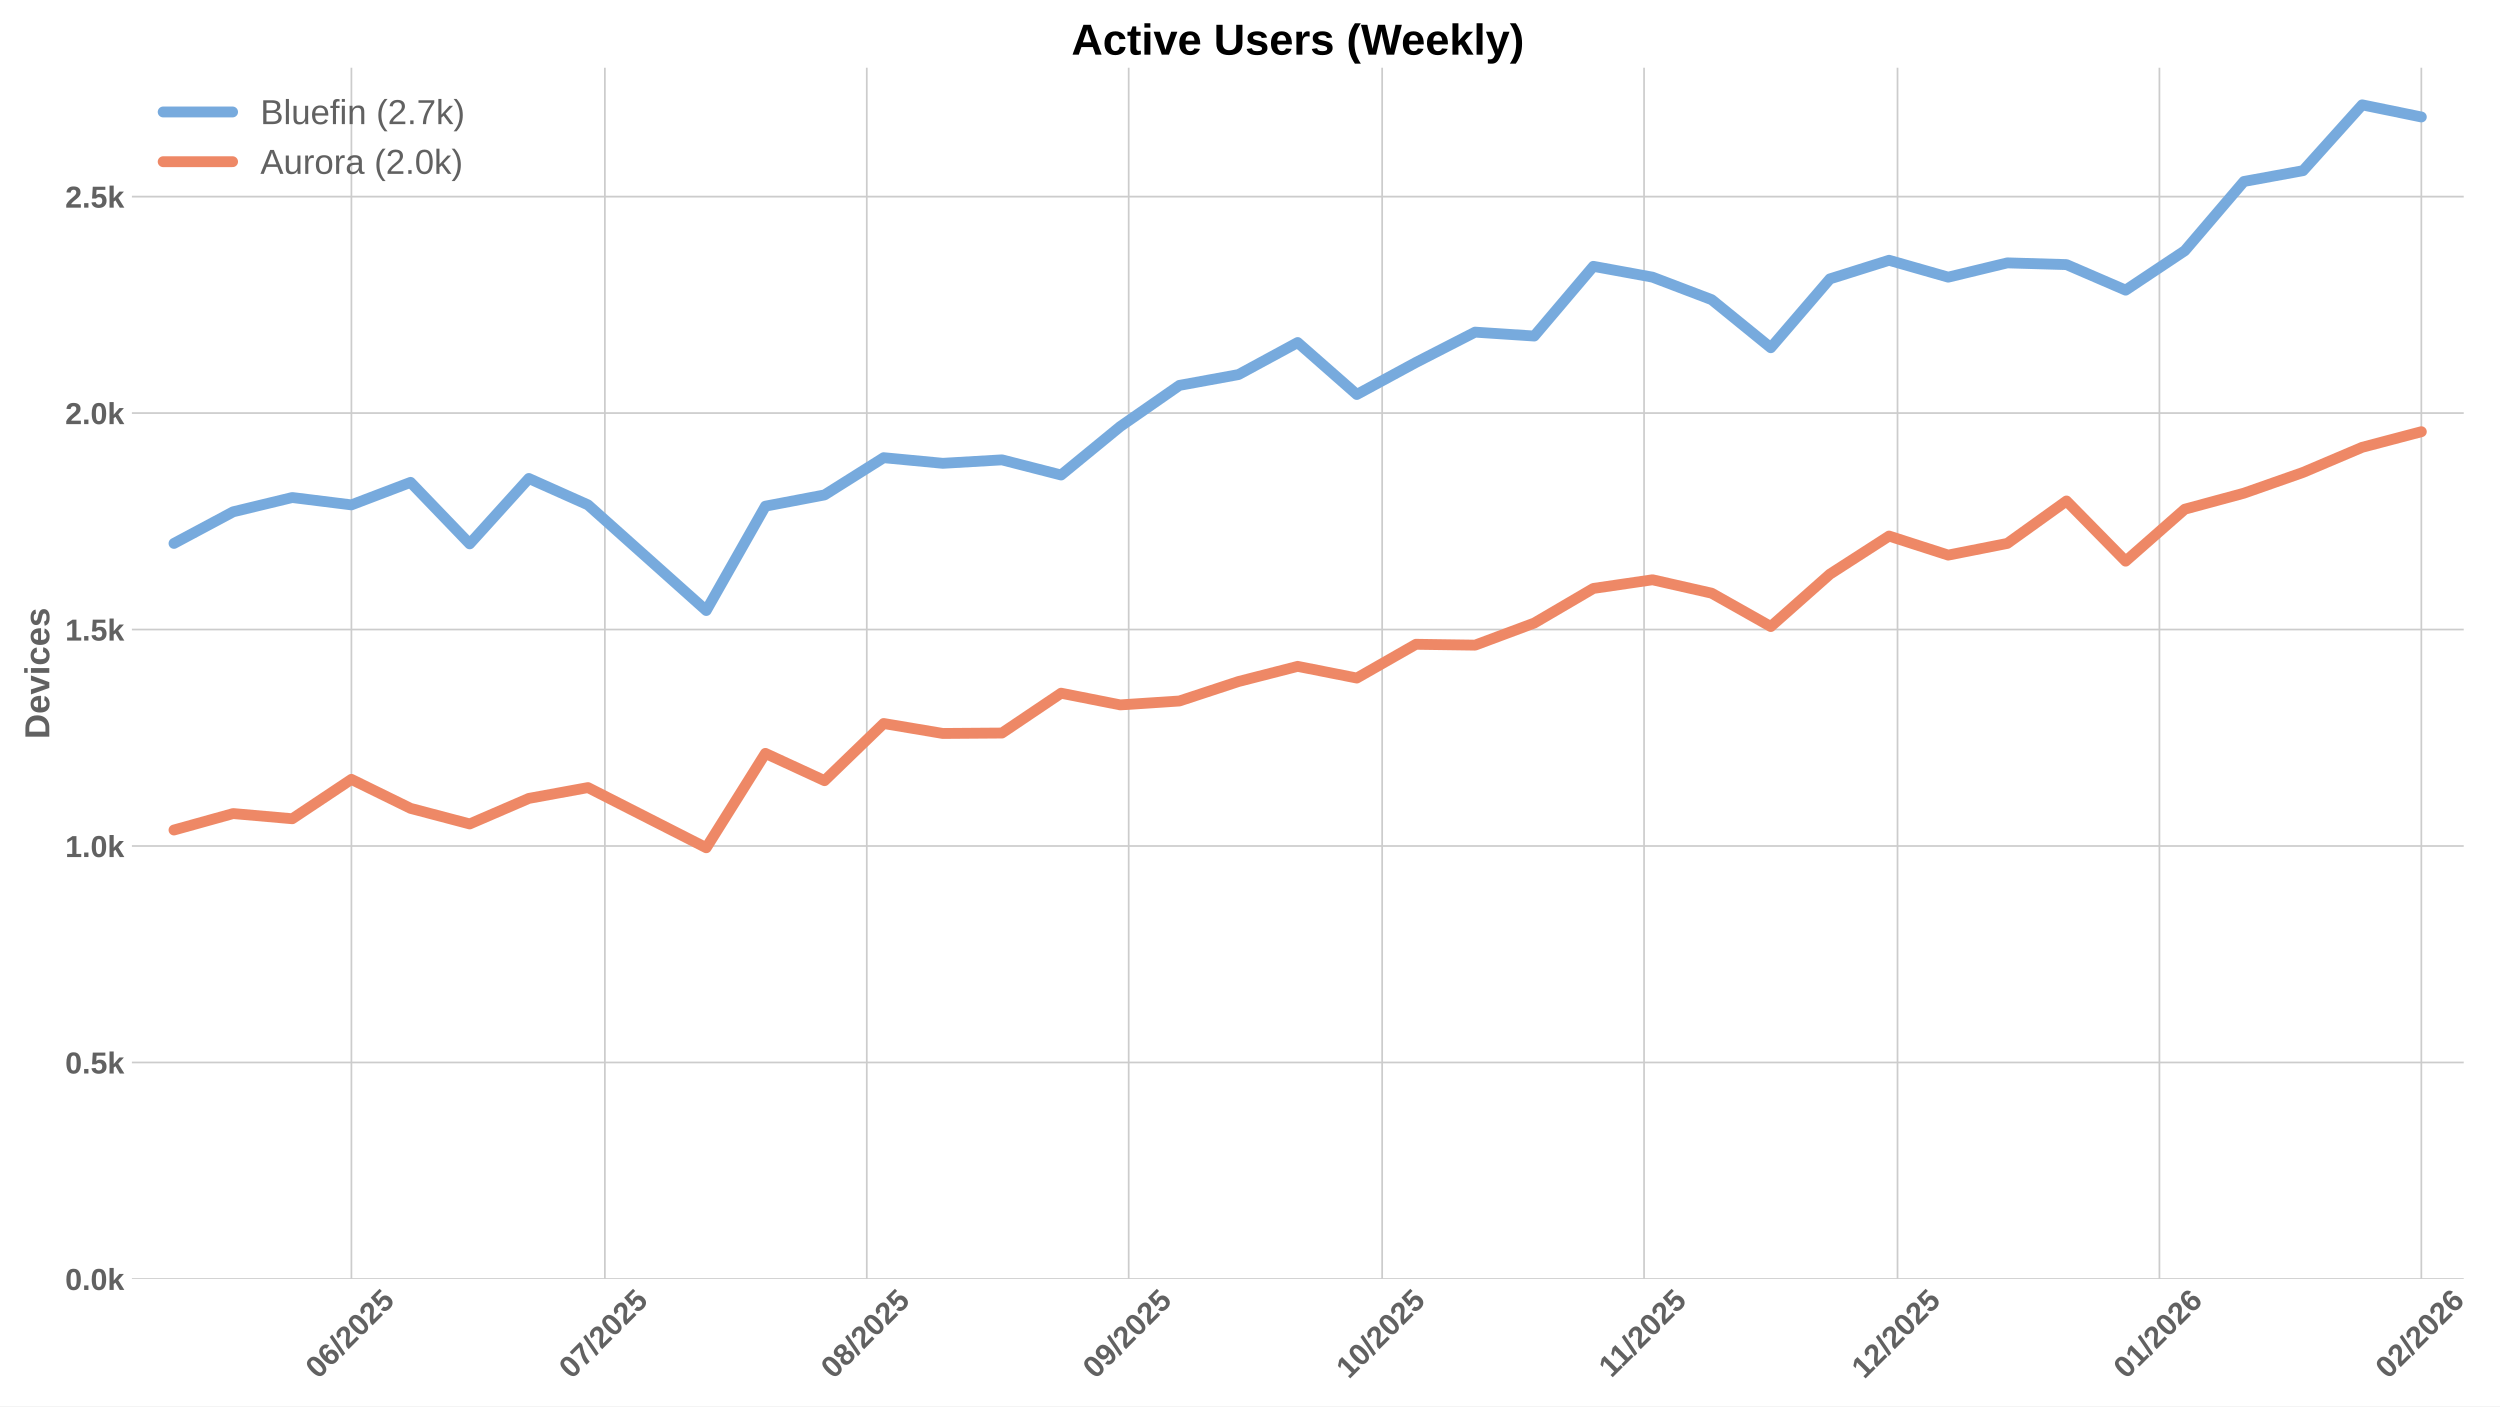
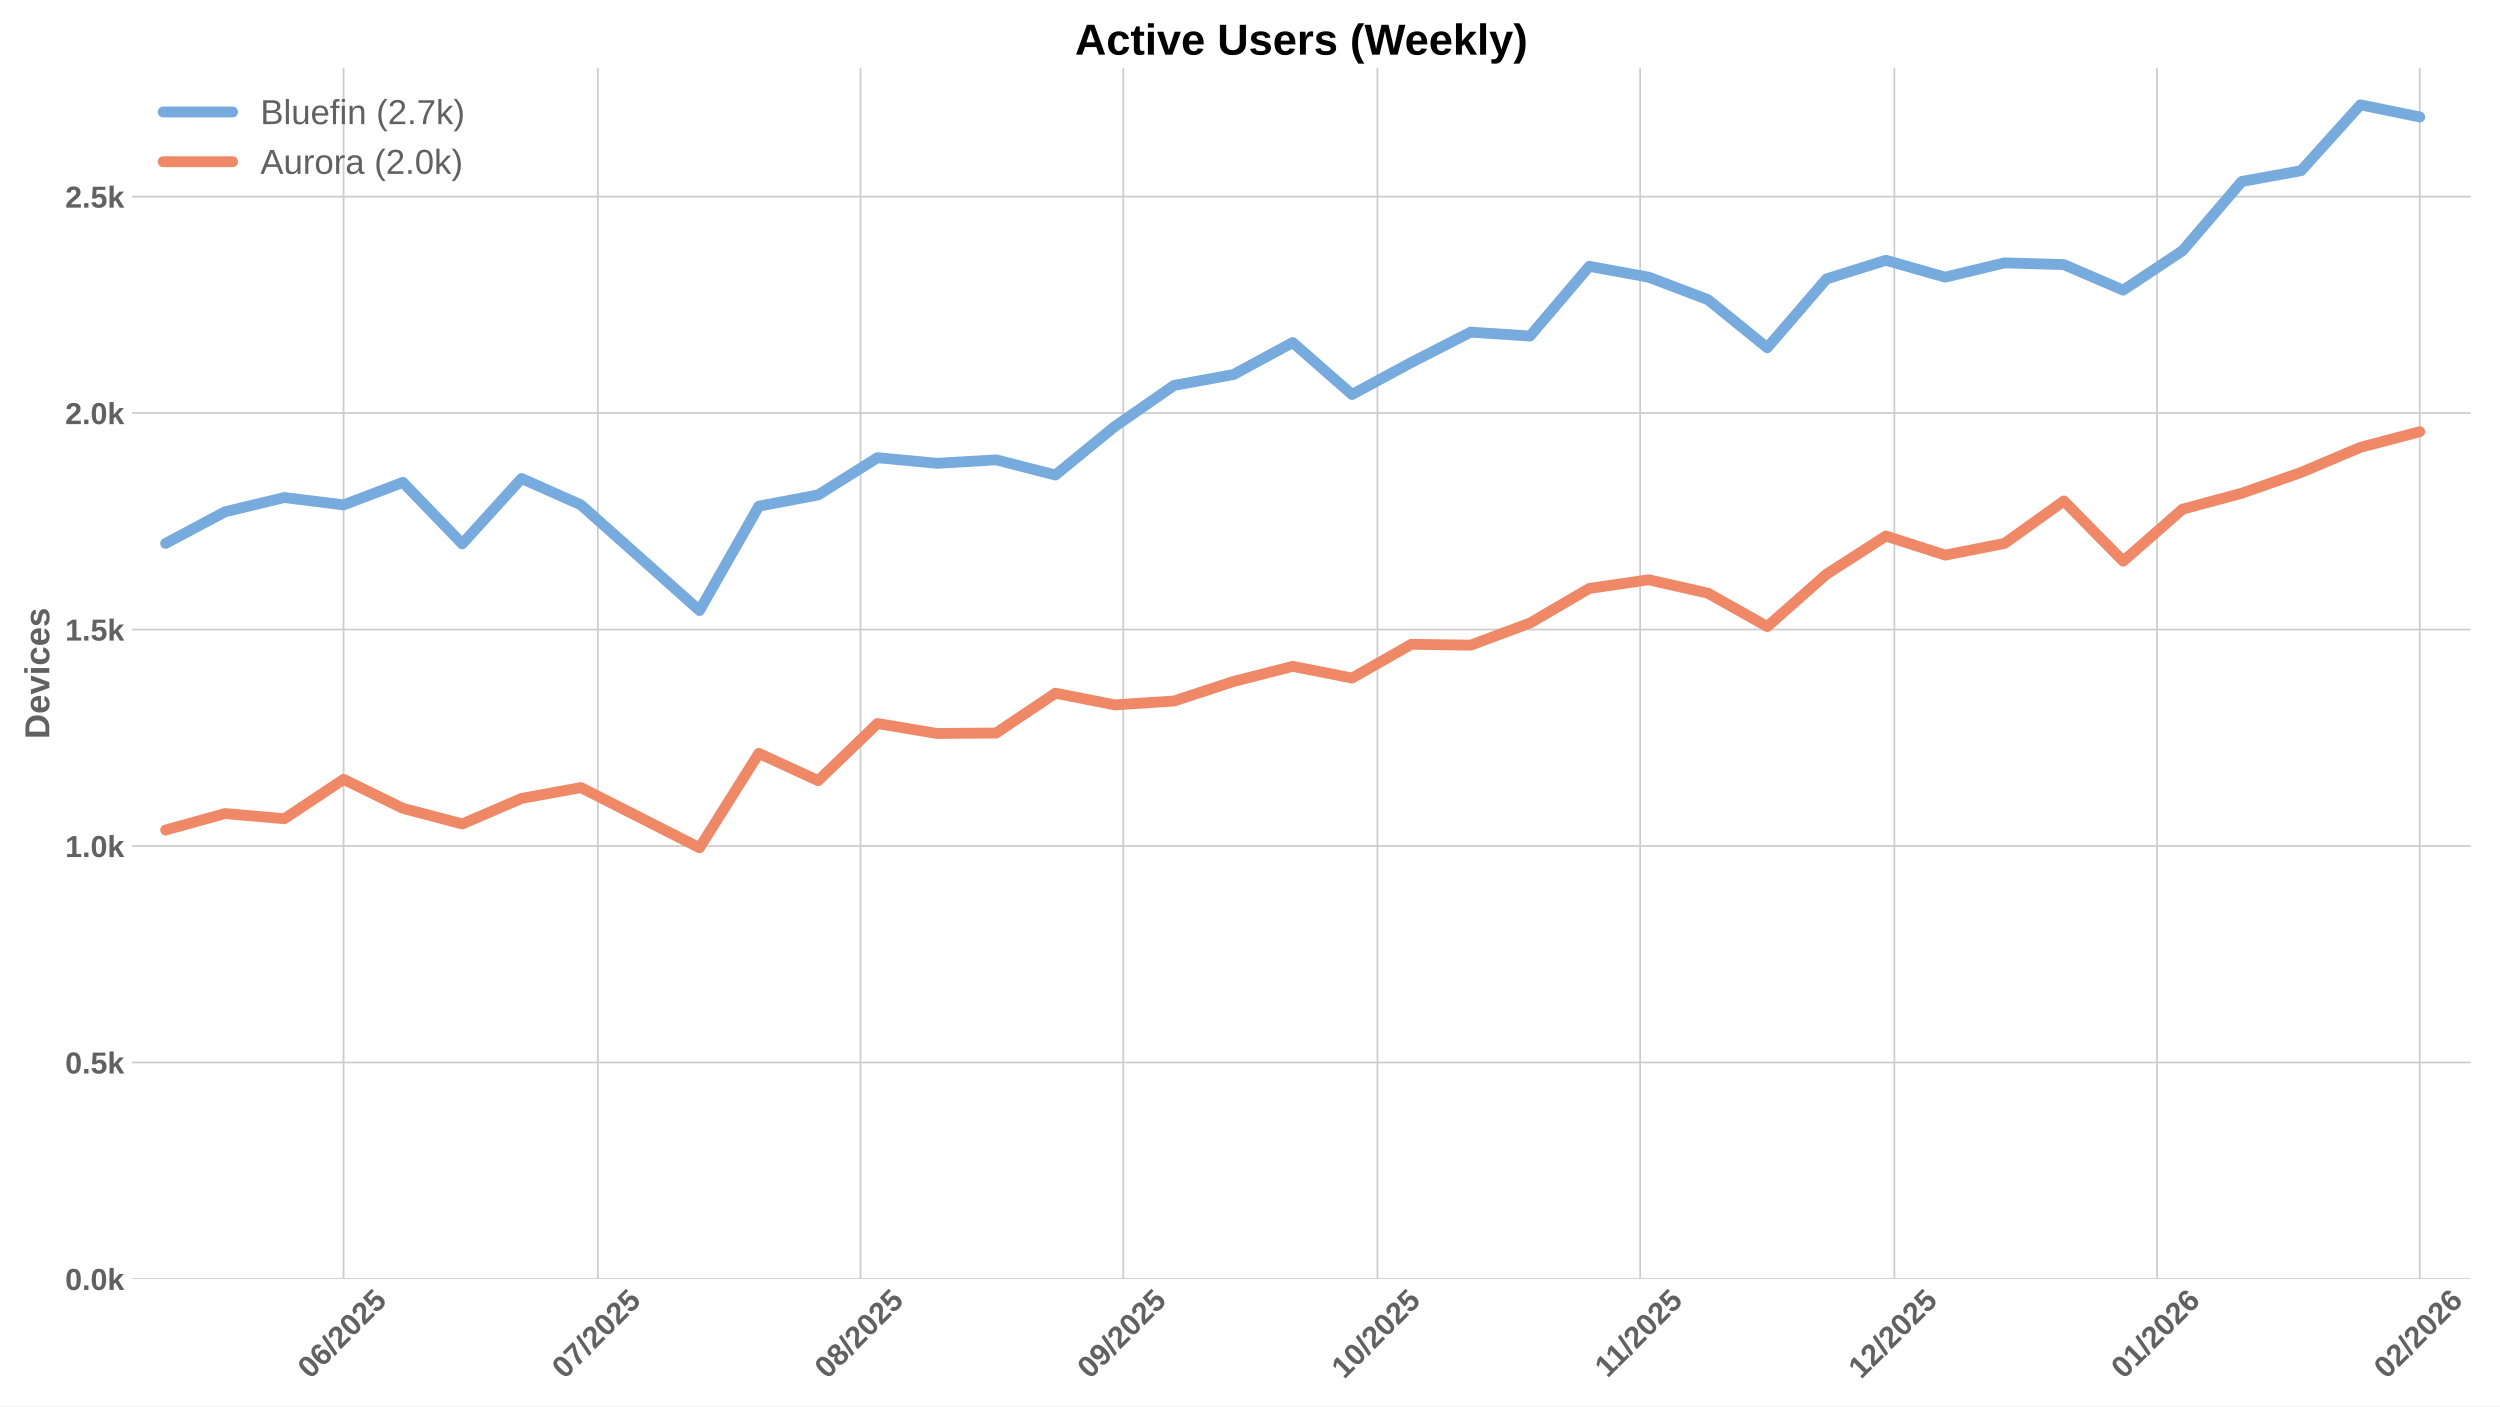
<svg xmlns="http://www.w3.org/2000/svg" xmlns:xlink="http://www.w3.org/1999/xlink" width="1152pt" height="648pt" viewBox="0 0 1152 648" version="1.1">
  <defs>
    <style type="text/css">*{stroke-linejoin: round; stroke-linecap: butt}</style>
  </defs>
  <g id="figure_1">
    <g id="patch_1">
      <path d="M 0 648  L 1152 648  L 1152 0  L 0 0  z " style="fill: #ffffff" />
    </g>
    <g id="axes_1">
      <g id="patch_2">
-         <path d="M 60.78 589.343  L 1135.285 589.343  L 1135.285 31.2  L 60.78 31.2  z " style="fill: #ffffff" />
+         <path d="M 60.78 589.343  L 1138.52 589.343  L 1138.52 31.2  L 60.78 31.2  z " style="fill: #ffffff" />
      </g>
      <g id="matplotlib.axis_1">
        <g id="xtick_1">
          <g id="line2d_1">
-             <path d="M 161.932 589.343  L 161.932 31.2  " clip-path="url(#p07c73dfd12)" style="fill: none; stroke: #cccccc; stroke-width: 0.8; stroke-linecap: round" />
+             <path d="M 158.331 589.343  L 158.331 31.2  " clip-path="url(#pd0c626d126)" style="fill: none; stroke: #cccccc; stroke-width: 0.8; stroke-linecap: round" />
          </g>
          <g id="line2d_2" />
          <g id="text_1">
-             <g style="fill: #616161" transform="translate(146.6019 635.7977) rotate(-45) scale(0.14 -0.14)">
+             <g style="fill: #616161" transform="translate(143.0009 635.7977) rotate(-45) scale(0.14 -0.14)">
              <defs>
                <path id="LiberationSans-Bold-30" d="M 3297 2203  Q 3297 1088 2914 512  Q 2531 -63 1766 -63  Q 253 -63 253 2203  Q 253 2994 418 3494  Q 584 3994 915 4231  Q 1247 4469 1791 4469  Q 2572 4469 2934 3903  Q 3297 3338 3297 2203  z M 2416 2203  Q 2416 2813 2356 3150  Q 2297 3488 2165 3634  Q 2034 3781 1784 3781  Q 1519 3781 1383 3632  Q 1247 3484 1189 3148  Q 1131 2813 1131 2203  Q 1131 1600 1192 1261  Q 1253 922 1386 775  Q 1519 628 1772 628  Q 2022 628 2158 783  Q 2294 938 2355 1278  Q 2416 1619 2416 2203  z " transform="scale(0.015625)" />
                <path id="LiberationSans-Bold-36" d="M 3328 1441  Q 3328 738 2934 337  Q 2541 -63 1847 -63  Q 1069 -63 651 482  Q 234 1028 234 2100  Q 234 3278 657 3873  Q 1081 4469 1869 4469  Q 2428 4469 2751 4222  Q 3075 3975 3209 3456  L 2381 3341  Q 2263 3775 1850 3775  Q 1497 3775 1295 3422  Q 1094 3069 1094 2350  Q 1234 2584 1484 2709  Q 1734 2834 2050 2834  Q 2641 2834 2984 2459  Q 3328 2084 3328 1441  z M 2447 1416  Q 2447 1791 2273 1989  Q 2100 2188 1797 2188  Q 1506 2188 1331 2002  Q 1156 1816 1156 1509  Q 1156 1125 1339 873  Q 1522 622 1819 622  Q 2116 622 2281 833  Q 2447 1044 2447 1416  z " transform="scale(0.015625)" />
                <path id="LiberationSans-Bold-2f" d="M 63 -128  L 972 4638  L 1716 4638  L 822 -128  L 63 -128  z " transform="scale(0.015625)" />
                <path id="LiberationSans-Bold-32" d="M 222 0  L 222 609  Q 394 988 711 1347  Q 1028 1706 1509 2097  Q 1972 2472 2158 2715  Q 2344 2959 2344 3194  Q 2344 3769 1766 3769  Q 1484 3769 1336 3617  Q 1188 3466 1144 3163  L 259 3213  Q 334 3825 717 4147  Q 1100 4469 1759 4469  Q 2472 4469 2853 4144  Q 3234 3819 3234 3231  Q 3234 2922 3112 2672  Q 2991 2422 2800 2211  Q 2609 2000 2376 1815  Q 2144 1631 1925 1456  Q 1706 1281 1526 1103  Q 1347 925 1259 722  L 3303 722  L 3303 0  L 222 0  z " transform="scale(0.015625)" />
                <path id="LiberationSans-Bold-35" d="M 3381 1466  Q 3381 766 2945 351  Q 2509 -63 1750 -63  Q 1088 -63 689 235  Q 291 534 197 1100  L 1075 1172  Q 1144 891 1319 762  Q 1494 634 1759 634  Q 2088 634 2283 843  Q 2478 1053 2478 1447  Q 2478 1794 2293 2001  Q 2109 2209 1778 2209  Q 1413 2209 1181 1925  L 325 1925  L 478 4403  L 3125 4403  L 3125 3750  L 1275 3750  L 1203 2638  Q 1522 2919 2000 2919  Q 2628 2919 3004 2528  Q 3381 2138 3381 1466  z " transform="scale(0.015625)" />
              </defs>
              <use xlink:href="#LiberationSans-Bold-30" />
              <use xlink:href="#LiberationSans-Bold-36" transform="translate(55.61523 0)" />
              <use xlink:href="#LiberationSans-Bold-2f" transform="translate(111.2305 0)" />
              <use xlink:href="#LiberationSans-Bold-32" transform="translate(139.0137 0)" />
              <use xlink:href="#LiberationSans-Bold-30" transform="translate(194.6289 0)" />
              <use xlink:href="#LiberationSans-Bold-32" transform="translate(250.2441 0)" />
              <use xlink:href="#LiberationSans-Bold-35" transform="translate(305.8594 0)" />
            </g>
          </g>
        </g>
        <g id="xtick_2">
          <g id="line2d_3">
-             <path d="M 278.726 589.343  L 278.726 31.2  " clip-path="url(#p07c73dfd12)" style="fill: none; stroke: #cccccc; stroke-width: 0.8; stroke-linecap: round" />
+             <path d="M 275.477 589.343  L 275.477 31.2  " clip-path="url(#pd0c626d126)" style="fill: none; stroke: #cccccc; stroke-width: 0.8; stroke-linecap: round" />
          </g>
          <g id="line2d_4" />
          <g id="text_2">
-             <g style="fill: #616161" transform="translate(263.3959 635.7977) rotate(-45) scale(0.14 -0.14)">
+             <g style="fill: #616161" transform="translate(260.1465 635.7977) rotate(-45) scale(0.14 -0.14)">
              <defs>
                <path id="LiberationSans-Bold-37" d="M 3278 3706  Q 2981 3238 2717 2797  Q 2453 2356 2256 1911  Q 2059 1466 1945 995  Q 1831 525 1831 0  L 916 0  Q 916 550 1059 1064  Q 1203 1578 1475 2111  Q 1747 2644 2463 3681  L 275 3681  L 275 4403  L 3278 4403  L 3278 3706  z " transform="scale(0.015625)" />
              </defs>
              <use xlink:href="#LiberationSans-Bold-30" />
              <use xlink:href="#LiberationSans-Bold-37" transform="translate(55.61523 0)" />
              <use xlink:href="#LiberationSans-Bold-2f" transform="translate(111.2305 0)" />
              <use xlink:href="#LiberationSans-Bold-32" transform="translate(139.0137 0)" />
              <use xlink:href="#LiberationSans-Bold-30" transform="translate(194.6289 0)" />
              <use xlink:href="#LiberationSans-Bold-32" transform="translate(250.2441 0)" />
              <use xlink:href="#LiberationSans-Bold-35" transform="translate(305.8594 0)" />
            </g>
          </g>
        </g>
        <g id="xtick_3">
          <g id="line2d_5">
-             <path d="M 399.413 589.343  L 399.413 31.2  " clip-path="url(#p07c73dfd12)" style="fill: none; stroke: #cccccc; stroke-width: 0.8; stroke-linecap: round" />
+             <path d="M 396.527 589.343  L 396.527 31.2  " clip-path="url(#pd0c626d126)" style="fill: none; stroke: #cccccc; stroke-width: 0.8; stroke-linecap: round" />
          </g>
          <g id="line2d_6" />
          <g id="text_3">
-             <g style="fill: #616161" transform="translate(384.083 635.7977) rotate(-45) scale(0.14 -0.14)">
+             <g style="fill: #616161" transform="translate(381.1971 635.7977) rotate(-45) scale(0.14 -0.14)">
              <defs>
                <path id="LiberationSans-Bold-38" d="M 3363 1241  Q 3363 622 2953 279  Q 2544 -63 1784 -63  Q 1031 -63 617 278  Q 203 619 203 1234  Q 203 1656 447 1945  Q 691 2234 1100 2303  L 1100 2316  Q 744 2394 525 2669  Q 306 2944 306 3303  Q 306 3844 689 4156  Q 1072 4469 1772 4469  Q 2488 4469 2870 4164  Q 3253 3859 3253 3297  Q 3253 2938 3036 2666  Q 2819 2394 2453 2322  L 2453 2309  Q 2878 2241 3120 1961  Q 3363 1681 3363 1241  z M 2350 3250  Q 2350 3563 2206 3708  Q 2063 3853 1772 3853  Q 1203 3853 1203 3250  Q 1203 2619 1778 2619  Q 2066 2619 2208 2766  Q 2350 2913 2350 3250  z M 2453 1313  Q 2453 2003 1766 2003  Q 1447 2003 1276 1822  Q 1106 1641 1106 1300  Q 1106 913 1275 734  Q 1444 556 1791 556  Q 2131 556 2292 734  Q 2453 913 2453 1313  z " transform="scale(0.015625)" />
              </defs>
              <use xlink:href="#LiberationSans-Bold-30" />
              <use xlink:href="#LiberationSans-Bold-38" transform="translate(55.61523 0)" />
              <use xlink:href="#LiberationSans-Bold-2f" transform="translate(111.2305 0)" />
              <use xlink:href="#LiberationSans-Bold-32" transform="translate(139.0137 0)" />
              <use xlink:href="#LiberationSans-Bold-30" transform="translate(194.6289 0)" />
              <use xlink:href="#LiberationSans-Bold-32" transform="translate(250.2441 0)" />
              <use xlink:href="#LiberationSans-Bold-35" transform="translate(305.8594 0)" />
            </g>
          </g>
        </g>
        <g id="xtick_4">
          <g id="line2d_7">
-             <path d="M 520.1 589.343  L 520.1 31.2  " clip-path="url(#p07c73dfd12)" style="fill: none; stroke: #cccccc; stroke-width: 0.8; stroke-linecap: round" />
+             <path d="M 517.578 589.343  L 517.578 31.2  " clip-path="url(#pd0c626d126)" style="fill: none; stroke: #cccccc; stroke-width: 0.8; stroke-linecap: round" />
          </g>
          <g id="line2d_8" />
          <g id="text_4">
-             <g style="fill: #616161" transform="translate(504.7702 635.7977) rotate(-45) scale(0.14 -0.14)">
+             <g style="fill: #616161" transform="translate(502.2476 635.7977) rotate(-45) scale(0.14 -0.14)">
              <defs>
                <path id="LiberationSans-Bold-39" d="M 3322 2272  Q 3322 1100 2894 518  Q 2466 -63 1678 -63  Q 1097 -63 767 185  Q 438 434 300 972  L 1125 1088  Q 1247 628 1688 628  Q 2056 628 2254 981  Q 2453 1334 2459 2028  Q 2341 1794 2070 1661  Q 1800 1528 1488 1528  Q 906 1528 564 1923  Q 222 2319 222 2994  Q 222 3688 623 4078  Q 1025 4469 1759 4469  Q 2550 4469 2936 3920  Q 3322 3372 3322 2272  z M 2394 2888  Q 2394 3297 2214 3539  Q 2034 3781 1738 3781  Q 1447 3781 1280 3570  Q 1113 3359 1113 2988  Q 1113 2622 1278 2401  Q 1444 2181 1741 2181  Q 2022 2181 2208 2373  Q 2394 2566 2394 2888  z " transform="scale(0.015625)" />
              </defs>
              <use xlink:href="#LiberationSans-Bold-30" />
              <use xlink:href="#LiberationSans-Bold-39" transform="translate(55.61523 0)" />
              <use xlink:href="#LiberationSans-Bold-2f" transform="translate(111.2305 0)" />
              <use xlink:href="#LiberationSans-Bold-32" transform="translate(139.0137 0)" />
              <use xlink:href="#LiberationSans-Bold-30" transform="translate(194.6289 0)" />
              <use xlink:href="#LiberationSans-Bold-32" transform="translate(250.2441 0)" />
              <use xlink:href="#LiberationSans-Bold-35" transform="translate(305.8594 0)" />
            </g>
          </g>
        </g>
        <g id="xtick_5">
          <g id="line2d_9">
-             <path d="M 636.894 589.343  L 636.894 31.2  " clip-path="url(#p07c73dfd12)" style="fill: none; stroke: #cccccc; stroke-width: 0.8; stroke-linecap: round" />
+             <path d="M 634.724 589.343  L 634.724 31.2  " clip-path="url(#pd0c626d126)" style="fill: none; stroke: #cccccc; stroke-width: 0.8; stroke-linecap: round" />
          </g>
          <g id="line2d_10" />
          <g id="text_5">
-             <g style="fill: #616161" transform="translate(621.5642 635.7977) rotate(-45) scale(0.14 -0.14)">
+             <g style="fill: #616161" transform="translate(619.3933 635.7977) rotate(-45) scale(0.14 -0.14)">
              <defs>
                <path id="LiberationSans-Bold-31" d="M 403 0  L 403 653  L 1494 653  L 1494 3656  L 438 2997  L 438 3688  L 1541 4403  L 2372 4403  L 2372 653  L 3381 653  L 3381 0  L 403 0  z " transform="scale(0.015625)" />
              </defs>
              <use xlink:href="#LiberationSans-Bold-31" />
              <use xlink:href="#LiberationSans-Bold-30" transform="translate(55.61523 0)" />
              <use xlink:href="#LiberationSans-Bold-2f" transform="translate(111.2305 0)" />
              <use xlink:href="#LiberationSans-Bold-32" transform="translate(139.0137 0)" />
              <use xlink:href="#LiberationSans-Bold-30" transform="translate(194.6289 0)" />
              <use xlink:href="#LiberationSans-Bold-32" transform="translate(250.2441 0)" />
              <use xlink:href="#LiberationSans-Bold-35" transform="translate(305.8594 0)" />
            </g>
          </g>
        </g>
        <g id="xtick_6">
          <g id="line2d_11">
-             <path d="M 757.582 589.343  L 757.582 31.2  " clip-path="url(#p07c73dfd12)" style="fill: none; stroke: #cccccc; stroke-width: 0.8; stroke-linecap: round" />
+             <path d="M 755.774 589.343  L 755.774 31.2  " clip-path="url(#pd0c626d126)" style="fill: none; stroke: #cccccc; stroke-width: 0.8; stroke-linecap: round" />
          </g>
          <g id="line2d_12" />
          <g id="text_6">
-             <g style="fill: #616161" transform="translate(742.5236 635.2532) rotate(-45) scale(0.14 -0.14)">
+             <g style="fill: #616161" transform="translate(740.7161 635.2532) rotate(-45) scale(0.14 -0.14)">
              <use xlink:href="#LiberationSans-Bold-31" />
              <use xlink:href="#LiberationSans-Bold-31" transform="translate(50.11523 0)" />
              <use xlink:href="#LiberationSans-Bold-2f" transform="translate(105.7305 0)" />
              <use xlink:href="#LiberationSans-Bold-32" transform="translate(133.5137 0)" />
              <use xlink:href="#LiberationSans-Bold-30" transform="translate(189.1289 0)" />
              <use xlink:href="#LiberationSans-Bold-32" transform="translate(244.7441 0)" />
              <use xlink:href="#LiberationSans-Bold-35" transform="translate(300.3594 0)" />
            </g>
          </g>
        </g>
        <g id="xtick_7">
          <g id="line2d_13">
-             <path d="M 874.376 589.343  L 874.376 31.2  " clip-path="url(#p07c73dfd12)" style="fill: none; stroke: #cccccc; stroke-width: 0.8; stroke-linecap: round" />
+             <path d="M 872.92 589.343  L 872.92 31.2  " clip-path="url(#pd0c626d126)" style="fill: none; stroke: #cccccc; stroke-width: 0.8; stroke-linecap: round" />
          </g>
          <g id="line2d_14" />
          <g id="text_7">
-             <g style="fill: #616161" transform="translate(859.0453 635.7977) rotate(-45) scale(0.14 -0.14)">
+             <g style="fill: #616161" transform="translate(857.5895 635.7977) rotate(-45) scale(0.14 -0.14)">
              <use xlink:href="#LiberationSans-Bold-31" />
              <use xlink:href="#LiberationSans-Bold-32" transform="translate(55.61523 0)" />
              <use xlink:href="#LiberationSans-Bold-2f" transform="translate(111.2305 0)" />
              <use xlink:href="#LiberationSans-Bold-32" transform="translate(139.0137 0)" />
              <use xlink:href="#LiberationSans-Bold-30" transform="translate(194.6289 0)" />
              <use xlink:href="#LiberationSans-Bold-32" transform="translate(250.2441 0)" />
              <use xlink:href="#LiberationSans-Bold-35" transform="translate(305.8594 0)" />
            </g>
          </g>
        </g>
        <g id="xtick_8">
          <g id="line2d_15">
-             <path d="M 995.063 589.343  L 995.063 31.2  " clip-path="url(#p07c73dfd12)" style="fill: none; stroke: #cccccc; stroke-width: 0.8; stroke-linecap: round" />
+             <path d="M 993.97 589.343  L 993.97 31.2  " clip-path="url(#pd0c626d126)" style="fill: none; stroke: #cccccc; stroke-width: 0.8; stroke-linecap: round" />
          </g>
          <g id="line2d_16" />
          <g id="text_8">
-             <g style="fill: #616161" transform="translate(979.7325 635.7977) rotate(-45) scale(0.14 -0.14)">
+             <g style="fill: #616161" transform="translate(978.6401 635.7977) rotate(-45) scale(0.14 -0.14)">
              <use xlink:href="#LiberationSans-Bold-30" />
              <use xlink:href="#LiberationSans-Bold-31" transform="translate(55.61523 0)" />
              <use xlink:href="#LiberationSans-Bold-2f" transform="translate(111.2305 0)" />
              <use xlink:href="#LiberationSans-Bold-32" transform="translate(139.0137 0)" />
              <use xlink:href="#LiberationSans-Bold-30" transform="translate(194.6289 0)" />
              <use xlink:href="#LiberationSans-Bold-32" transform="translate(250.2441 0)" />
              <use xlink:href="#LiberationSans-Bold-36" transform="translate(305.8594 0)" />
            </g>
          </g>
        </g>
        <g id="xtick_9">
          <g id="line2d_17">
-             <path d="M 1115.75 589.343  L 1115.75 31.2  " clip-path="url(#p07c73dfd12)" style="fill: none; stroke: #cccccc; stroke-width: 0.8; stroke-linecap: round" />
+             <path d="M 1115.021 589.343  L 1115.021 31.2  " clip-path="url(#pd0c626d126)" style="fill: none; stroke: #cccccc; stroke-width: 0.8; stroke-linecap: round" />
          </g>
          <g id="line2d_18" />
          <g id="text_9">
-             <g style="fill: #616161" transform="translate(1100.42 635.7977) rotate(-45) scale(0.14 -0.14)">
+             <g style="fill: #616161" transform="translate(1099.691 635.7977) rotate(-45) scale(0.14 -0.14)">
              <use xlink:href="#LiberationSans-Bold-30" />
              <use xlink:href="#LiberationSans-Bold-32" transform="translate(55.61523 0)" />
              <use xlink:href="#LiberationSans-Bold-2f" transform="translate(111.2305 0)" />
              <use xlink:href="#LiberationSans-Bold-32" transform="translate(139.0137 0)" />
              <use xlink:href="#LiberationSans-Bold-30" transform="translate(194.6289 0)" />
              <use xlink:href="#LiberationSans-Bold-32" transform="translate(250.2441 0)" />
              <use xlink:href="#LiberationSans-Bold-36" transform="translate(305.8594 0)" />
            </g>
          </g>
        </g>
      </g>
      <g id="matplotlib.axis_2">
        <g id="ytick_1">
          <g id="line2d_19">
-             <path d="M 60.78 589.343  L 1135.285 589.343  " clip-path="url(#p07c73dfd12)" style="fill: none; stroke: #cccccc; stroke-width: 0.8; stroke-linecap: round" />
+             <path d="M 60.78 589.343  L 1138.52 589.343  " clip-path="url(#pd0c626d126)" style="fill: none; stroke: #cccccc; stroke-width: 0.8; stroke-linecap: round" />
          </g>
          <g id="line2d_20" />
          <g id="text_10">
            <g style="fill: #616161" transform="translate(30.03469 594.416) scale(0.14 -0.14)">
              <defs>
                <path id="LiberationSans-Bold-2e" d="M 434 0  L 434 953  L 1338 953  L 1338 0  L 434 0  z " transform="scale(0.015625)" />
                <path id="LiberationSans-Bold-6b" d="M 2606 0  L 1703 1531  L 1325 1269  L 1325 0  L 447 0  L 447 4638  L 1325 4638  L 1325 1981  L 2531 3381  L 3475 3381  L 2288 2063  L 3566 0  L 2606 0  z " transform="scale(0.015625)" />
              </defs>
              <use xlink:href="#LiberationSans-Bold-30" />
              <use xlink:href="#LiberationSans-Bold-2e" transform="translate(55.61523 0)" />
              <use xlink:href="#LiberationSans-Bold-30" transform="translate(83.39844 0)" />
              <use xlink:href="#LiberationSans-Bold-6b" transform="translate(139.0137 0)" />
            </g>
          </g>
        </g>
        <g id="ytick_2">
          <g id="line2d_21">
-             <path d="M 60.78 489.596  L 1135.285 489.596  " clip-path="url(#p07c73dfd12)" style="fill: none; stroke: #cccccc; stroke-width: 0.8; stroke-linecap: round" />
+             <path d="M 60.78 489.596  L 1138.52 489.596  " clip-path="url(#pd0c626d126)" style="fill: none; stroke: #cccccc; stroke-width: 0.8; stroke-linecap: round" />
          </g>
          <g id="line2d_22" />
          <g id="text_11">
            <g style="fill: #616161" transform="translate(30.03469 494.6692) scale(0.14 -0.14)">
              <use xlink:href="#LiberationSans-Bold-30" />
              <use xlink:href="#LiberationSans-Bold-2e" transform="translate(55.61523 0)" />
              <use xlink:href="#LiberationSans-Bold-35" transform="translate(83.39844 0)" />
              <use xlink:href="#LiberationSans-Bold-6b" transform="translate(139.0137 0)" />
            </g>
          </g>
        </g>
        <g id="ytick_3">
          <g id="line2d_23">
-             <path d="M 60.78 389.85  L 1135.285 389.85  " clip-path="url(#p07c73dfd12)" style="fill: none; stroke: #cccccc; stroke-width: 0.8; stroke-linecap: round" />
+             <path d="M 60.78 389.85  L 1138.52 389.85  " clip-path="url(#pd0c626d126)" style="fill: none; stroke: #cccccc; stroke-width: 0.8; stroke-linecap: round" />
          </g>
          <g id="line2d_24" />
          <g id="text_12">
            <g style="fill: #616161" transform="translate(30.03469 394.9224) scale(0.14 -0.14)">
              <use xlink:href="#LiberationSans-Bold-31" />
              <use xlink:href="#LiberationSans-Bold-2e" transform="translate(55.61523 0)" />
              <use xlink:href="#LiberationSans-Bold-30" transform="translate(83.39844 0)" />
              <use xlink:href="#LiberationSans-Bold-6b" transform="translate(139.0137 0)" />
            </g>
          </g>
        </g>
        <g id="ytick_4">
          <g id="line2d_25">
-             <path d="M 60.78 290.103  L 1135.285 290.103  " clip-path="url(#p07c73dfd12)" style="fill: none; stroke: #cccccc; stroke-width: 0.8; stroke-linecap: round" />
+             <path d="M 60.78 290.103  L 1138.52 290.103  " clip-path="url(#pd0c626d126)" style="fill: none; stroke: #cccccc; stroke-width: 0.8; stroke-linecap: round" />
          </g>
          <g id="line2d_26" />
          <g id="text_13">
            <g style="fill: #616161" transform="translate(30.03469 295.1756) scale(0.14 -0.14)">
              <use xlink:href="#LiberationSans-Bold-31" />
              <use xlink:href="#LiberationSans-Bold-2e" transform="translate(55.61523 0)" />
              <use xlink:href="#LiberationSans-Bold-35" transform="translate(83.39844 0)" />
              <use xlink:href="#LiberationSans-Bold-6b" transform="translate(139.0137 0)" />
            </g>
          </g>
        </g>
        <g id="ytick_5">
          <g id="line2d_27">
-             <path d="M 60.78 190.356  L 1135.285 190.356  " clip-path="url(#p07c73dfd12)" style="fill: none; stroke: #cccccc; stroke-width: 0.8; stroke-linecap: round" />
+             <path d="M 60.78 190.356  L 1138.52 190.356  " clip-path="url(#pd0c626d126)" style="fill: none; stroke: #cccccc; stroke-width: 0.8; stroke-linecap: round" />
          </g>
          <g id="line2d_28" />
          <g id="text_14">
            <g style="fill: #616161" transform="translate(30.03469 195.4288) scale(0.14 -0.14)">
              <use xlink:href="#LiberationSans-Bold-32" />
              <use xlink:href="#LiberationSans-Bold-2e" transform="translate(55.61523 0)" />
              <use xlink:href="#LiberationSans-Bold-30" transform="translate(83.39844 0)" />
              <use xlink:href="#LiberationSans-Bold-6b" transform="translate(139.0137 0)" />
            </g>
          </g>
        </g>
        <g id="ytick_6">
          <g id="line2d_29">
-             <path d="M 60.78 90.609  L 1135.285 90.609  " clip-path="url(#p07c73dfd12)" style="fill: none; stroke: #cccccc; stroke-width: 0.8; stroke-linecap: round" />
+             <path d="M 60.78 90.609  L 1138.52 90.609  " clip-path="url(#pd0c626d126)" style="fill: none; stroke: #cccccc; stroke-width: 0.8; stroke-linecap: round" />
          </g>
          <g id="line2d_30" />
          <g id="text_15">
            <g style="fill: #616161" transform="translate(30.03469 95.68201) scale(0.14 -0.14)">
              <use xlink:href="#LiberationSans-Bold-32" />
              <use xlink:href="#LiberationSans-Bold-2e" transform="translate(55.61523 0)" />
              <use xlink:href="#LiberationSans-Bold-35" transform="translate(83.39844 0)" />
              <use xlink:href="#LiberationSans-Bold-6b" transform="translate(139.0137 0)" />
            </g>
          </g>
        </g>
        <g id="text_16">
          <g style="fill: #616161" transform="translate(22.71469 340.5153) rotate(-90) scale(0.16 -0.16)">
            <defs>
              <path id="LiberationSans-Bold-44" d="M 4353 2234  Q 4353 1553 4086 1045  Q 3819 538 3330 269  Q 2841 0 2209 0  L 428 0  L 428 4403  L 2022 4403  Q 3134 4403 3743 3842  Q 4353 3281 4353 2234  z M 3425 2234  Q 3425 2944 3056 3317  Q 2688 3691 2003 3691  L 1350 3691  L 1350 713  L 2131 713  Q 2725 713 3075 1122  Q 3425 1531 3425 2234  z " transform="scale(0.015625)" />
              <path id="LiberationSans-Bold-65" d="M 1831 -63  Q 1069 -63 659 389  Q 250 841 250 1706  Q 250 2544 665 2994  Q 1081 3444 1844 3444  Q 2572 3444 2956 2961  Q 3341 2478 3341 1547  L 3341 1522  L 1172 1522  Q 1172 1028 1355 776  Q 1538 525 1875 525  Q 2341 525 2463 928  L 3291 856  Q 2931 -63 1831 -63  z M 1831 2891  Q 1522 2891 1355 2675  Q 1188 2459 1178 2072  L 2491 2072  Q 2466 2481 2294 2686  Q 2122 2891 1831 2891  z " transform="scale(0.015625)" />
              <path id="LiberationSans-Bold-76" d="M 2284 0  L 1234 0  L 25 3381  L 953 3381  L 1544 1491  Q 1591 1334 1766 709  Q 1797 838 1894 1159  Q 1991 1481 2613 3381  L 3531 3381  L 2284 0  z " transform="scale(0.015625)" />
              <path id="LiberationSans-Bold-69" d="M 447 3991  L 447 4638  L 1325 4638  L 1325 3991  L 447 3991  z M 447 0  L 447 3381  L 1325 3381  L 1325 0  L 447 0  z " transform="scale(0.015625)" />
              <path id="LiberationSans-Bold-63" d="M 1856 -63  Q 1088 -63 669 395  Q 250 853 250 1672  Q 250 2509 672 2976  Q 1094 3444 1869 3444  Q 2466 3444 2856 3144  Q 3247 2844 3347 2316  L 2463 2272  Q 2425 2531 2275 2686  Q 2125 2841 1850 2841  Q 1172 2841 1172 1706  Q 1172 538 1863 538  Q 2113 538 2281 695  Q 2450 853 2491 1166  L 3372 1125  Q 3325 778 3123 506  Q 2922 234 2594 85  Q 2266 -63 1856 -63  z " transform="scale(0.015625)" />
              <path id="LiberationSans-Bold-73" d="M 3297 988  Q 3297 497 2895 217  Q 2494 -63 1784 -63  Q 1088 -63 717 157  Q 347 378 225 844  L 997 959  Q 1063 719 1223 619  Q 1384 519 1784 519  Q 2153 519 2322 612  Q 2491 706 2491 906  Q 2491 1069 2355 1164  Q 2219 1259 1894 1325  Q 1150 1472 890 1598  Q 631 1725 495 1926  Q 359 2128 359 2422  Q 359 2906 732 3176  Q 1106 3447 1791 3447  Q 2394 3447 2761 3212  Q 3128 2978 3219 2534  L 2441 2453  Q 2403 2659 2256 2761  Q 2109 2863 1791 2863  Q 1478 2863 1322 2783  Q 1166 2703 1166 2516  Q 1166 2369 1286 2283  Q 1406 2197 1691 2141  Q 2088 2059 2395 1973  Q 2703 1888 2889 1769  Q 3075 1650 3186 1464  Q 3297 1278 3297 988  z " transform="scale(0.015625)" />
            </defs>
            <use xlink:href="#LiberationSans-Bold-44" />
            <use xlink:href="#LiberationSans-Bold-65" transform="translate(72.2168 0)" />
            <use xlink:href="#LiberationSans-Bold-76" transform="translate(127.832 0)" />
            <use xlink:href="#LiberationSans-Bold-69" transform="translate(183.4473 0)" />
            <use xlink:href="#LiberationSans-Bold-63" transform="translate(211.2305 0)" />
            <use xlink:href="#LiberationSans-Bold-65" transform="translate(266.8457 0)" />
            <use xlink:href="#LiberationSans-Bold-73" transform="translate(322.4609 0)" />
          </g>
        </g>
      </g>
      <g id="line2d_31">
-         <path d="M 80.176 250.404  L 107.428 235.841  L 134.68 229.257  L 161.932 232.649  L 189.184 222.275  L 216.436 250.603  L 243.688 220.48  L 270.94 232.649  L 325.444 281.325  L 352.696 233.247  L 379.948 228.06  L 407.2 210.904  L 434.452 213.497  L 461.703 211.901  L 488.955 218.884  L 516.207 196.54  L 543.459 177.588  L 570.711 172.601  L 597.963 157.839  L 625.215 181.778  L 652.467 167.015  L 679.719 153.051  L 706.971 154.846  L 734.223 122.728  L 761.475 127.715  L 788.727 138.089  L 815.979 160.232  L 843.231 128.513  L 870.483 119.935  L 897.734 127.715  L 924.986 121.132  L 952.238 121.93  L 979.49 133.7  L 1006.742 115.546  L 1033.994 83.627  L 1061.246 78.64  L 1088.498 48.317  L 1115.75 53.902  " clip-path="url(#p07c73dfd12)" style="fill: none; stroke: #77aadd; stroke-width: 5; stroke-linecap: round" />
+         <path d="M 76.329 250.404  L 103.663 235.841  L 130.997 229.257  L 158.331 232.649  L 185.665 222.275  L 212.999 250.603  L 240.333 220.48  L 267.667 232.649  L 322.335 281.325  L 349.669 233.247  L 377.003 228.06  L 404.337 210.904  L 431.671 213.497  L 459.005 211.901  L 486.339 218.884  L 513.673 196.54  L 541.007 177.588  L 568.341 172.601  L 595.675 157.839  L 623.009 181.778  L 650.343 167.015  L 677.677 153.051  L 705.011 154.846  L 732.345 122.728  L 759.679 127.715  L 787.013 138.089  L 814.347 160.232  L 841.681 128.513  L 869.015 119.935  L 896.349 127.715  L 923.683 121.132  L 951.017 121.93  L 978.351 133.7  L 1005.685 115.546  L 1033.019 83.627  L 1060.353 78.64  L 1087.687 48.317  L 1115.021 53.902  " clip-path="url(#pd0c626d126)" style="fill: none; stroke: #77aadd; stroke-width: 5; stroke-linecap: round" />
      </g>
      <g id="line2d_32">
-         <path d="M 80.176 382.468  L 107.428 374.888  L 134.68 377.281  L 161.932 359.128  L 189.184 372.494  L 216.436 379.675  L 243.688 367.905  L 270.94 362.918  L 325.444 390.648  L 352.696 347.158  L 379.948 359.726  L 407.2 333.393  L 434.452 337.981  L 461.703 337.782  L 488.955 319.428  L 516.207 324.815  L 543.459 323.019  L 570.711 314.042  L 597.963 307.06  L 625.215 312.446  L 652.467 296.886  L 679.719 297.285  L 706.971 287.11  L 734.223 271.151  L 761.475 267.161  L 788.727 273.345  L 815.979 288.706  L 843.231 264.568  L 870.483 247.012  L 897.734 255.79  L 924.986 250.404  L 952.238 230.853  L 979.49 258.583  L 1006.742 234.644  L 1033.994 227.262  L 1061.246 217.687  L 1088.498 206.116  L 1115.75 198.934  " clip-path="url(#p07c73dfd12)" style="fill: none; stroke: #ee8866; stroke-width: 5; stroke-linecap: round" />
+         <path d="M 76.329 382.468  L 103.663 374.888  L 130.997 377.281  L 158.331 359.128  L 185.665 372.494  L 212.999 379.675  L 240.333 367.905  L 267.667 362.918  L 322.335 390.648  L 349.669 347.158  L 377.003 359.726  L 404.337 333.393  L 431.671 337.981  L 459.005 337.782  L 486.339 319.428  L 513.673 324.815  L 541.007 323.019  L 568.341 314.042  L 595.675 307.06  L 623.009 312.446  L 650.343 296.886  L 677.677 297.285  L 705.011 287.11  L 732.345 271.151  L 759.679 267.161  L 787.013 273.345  L 814.347 288.706  L 841.681 264.568  L 869.015 247.012  L 896.349 255.79  L 923.683 250.404  L 951.017 230.853  L 978.351 258.583  L 1005.685 234.644  L 1033.019 227.262  L 1060.353 217.687  L 1087.687 206.116  L 1115.021 198.934  " clip-path="url(#pd0c626d126)" style="fill: none; stroke: #ee8866; stroke-width: 5; stroke-linecap: round" />
      </g>
      <g id="patch_3">
        <path d="M 60.78 589.343  L 60.78 31.2  " style="fill: none" />
      </g>
      <g id="patch_4">
-         <path d="M 1135.285 589.343  L 1135.285 31.2  " style="fill: none" />
+         <path d="M 1138.52 589.343  L 1138.52 31.2  " style="fill: none" />
      </g>
      <g id="patch_5">
-         <path d="M 60.78 589.343  L 1135.285 589.343  " style="fill: none" />
+         <path d="M 60.78 589.343  L 1138.52 589.343  " style="fill: none" />
      </g>
      <g id="patch_6">
-         <path d="M 60.78 31.2  L 1135.285 31.2  " style="fill: none" />
+         <path d="M 60.78 31.2  L 1138.52 31.2  " style="fill: none" />
      </g>
      <g id="text_17">
-         <g transform="translate(493.7215 25.2) scale(0.2 -0.2)">
+         <g transform="translate(495.3392 25.2) scale(0.2 -0.2)">
          <defs>
            <path id="LiberationSans-Bold-41" d="M 3541 0  L 3150 1125  L 1472 1125  L 1081 0  L 159 0  L 1766 4403  L 2853 4403  L 4453 0  L 3541 0  z M 2309 3725  L 2291 3656  Q 2259 3544 2215 3400  Q 2172 3256 1678 1819  L 2944 1819  L 2509 3084  L 2375 3509  L 2309 3725  z " transform="scale(0.015625)" />
            <path id="LiberationSans-Bold-74" d="M 1313 -56  Q 925 -56 715 155  Q 506 366 506 794  L 506 2788  L 78 2788  L 78 3381  L 550 3381  L 825 4175  L 1375 4175  L 1375 3381  L 2016 3381  L 2016 2788  L 1375 2788  L 1375 1031  Q 1375 784 1469 667  Q 1563 550 1759 550  Q 1863 550 2053 594  L 2053 50  Q 1728 -56 1313 -56  z " transform="scale(0.015625)" />
            <path id="LiberationSans-Bold-20" transform="scale(0.015625)" />
            <path id="LiberationSans-Bold-55" d="M 2259 -63  Q 1350 -63 867 381  Q 384 825 384 1650  L 384 4403  L 1306 4403  L 1306 1722  Q 1306 1200 1554 929  Q 1803 659 2284 659  Q 2778 659 3043 942  Q 3309 1225 3309 1753  L 3309 4403  L 4231 4403  L 4231 1697  Q 4231 859 3714 398  Q 3197 -63 2259 -63  z " transform="scale(0.015625)" />
            <path id="LiberationSans-Bold-72" d="M 447 0  L 447 2588  Q 447 2866 439 3052  Q 431 3238 422 3381  L 1259 3381  Q 1269 3325 1284 3039  Q 1300 2753 1300 2659  L 1313 2659  Q 1441 3016 1541 3161  Q 1641 3306 1778 3376  Q 1916 3447 2122 3447  Q 2291 3447 2394 3400  L 2394 2666  Q 2181 2713 2019 2713  Q 1691 2713 1508 2447  Q 1325 2181 1325 1659  L 1325 0  L 447 0  z " transform="scale(0.015625)" />
            <path id="LiberationSans-Bold-28" d="M 1247 -1328  Q 756 -622 537 81  Q 319 784 319 1659  Q 319 2531 537 3232  Q 756 3934 1247 4638  L 2125 4638  Q 1631 3925 1407 3219  Q 1184 2513 1184 1656  Q 1184 803 1406 101  Q 1628 -600 2125 -1328  L 1247 -1328  z " transform="scale(0.015625)" />
            <path id="LiberationSans-Bold-57" d="M 4897 0  L 3803 0  L 3206 2547  Q 3097 2997 3022 3488  Q 2947 3078 2900 2864  Q 2853 2650 2234 0  L 1141 0  L 6 4403  L 941 4403  L 1578 1559  L 1722 872  Q 1809 1306 1892 1701  Q 1975 2097 2516 4403  L 3547 4403  L 4103 2059  Q 4169 1797 4325 872  L 4403 1234  L 4569 1953  L 5100 4403  L 6034 4403  L 4897 0  z " transform="scale(0.015625)" />
            <path id="LiberationSans-Bold-6c" d="M 447 0  L 447 4638  L 1325 4638  L 1325 0  L 447 0  z " transform="scale(0.015625)" />
            <path id="LiberationSans-Bold-79" d="M 884 -1328  Q 569 -1328 331 -1288  L 331 -663  Q 497 -688 634 -688  Q 822 -688 945 -628  Q 1069 -569 1167 -431  Q 1266 -294 1388 34  L 50 3381  L 978 3381  L 1509 1797  Q 1634 1456 1825 753  L 1903 1050  L 2106 1784  L 2606 3381  L 3525 3381  L 2188 -178  Q 1919 -828 1630 -1078  Q 1341 -1328 884 -1328  z " transform="scale(0.015625)" />
            <path id="LiberationSans-Bold-29" d="M 6 -1328  Q 506 -597 726 101  Q 947 800 947 1656  Q 947 2516 722 3223  Q 497 3931 6 4638  L 884 4638  Q 1378 3928 1595 3225  Q 1813 2522 1813 1659  Q 1813 791 1595 87  Q 1378 -616 884 -1328  L 6 -1328  z " transform="scale(0.015625)" />
          </defs>
          <use xlink:href="#LiberationSans-Bold-41" />
          <use xlink:href="#LiberationSans-Bold-63" transform="translate(72.2168 0)" />
          <use xlink:href="#LiberationSans-Bold-74" transform="translate(127.832 0)" />
          <use xlink:href="#LiberationSans-Bold-69" transform="translate(161.1328 0)" />
          <use xlink:href="#LiberationSans-Bold-76" transform="translate(188.916 0)" />
          <use xlink:href="#LiberationSans-Bold-65" transform="translate(244.5312 0)" />
          <use xlink:href="#LiberationSans-Bold-20" transform="translate(300.1465 0)" />
          <use xlink:href="#LiberationSans-Bold-55" transform="translate(327.9297 0)" />
          <use xlink:href="#LiberationSans-Bold-73" transform="translate(400.1465 0)" />
          <use xlink:href="#LiberationSans-Bold-65" transform="translate(455.7617 0)" />
          <use xlink:href="#LiberationSans-Bold-72" transform="translate(511.377 0)" />
          <use xlink:href="#LiberationSans-Bold-73" transform="translate(550.293 0)" />
          <use xlink:href="#LiberationSans-Bold-20" transform="translate(605.9082 0)" />
          <use xlink:href="#LiberationSans-Bold-28" transform="translate(633.6914 0)" />
          <use xlink:href="#LiberationSans-Bold-57" transform="translate(666.9922 0)" />
          <use xlink:href="#LiberationSans-Bold-65" transform="translate(759.627 0)" />
          <use xlink:href="#LiberationSans-Bold-65" transform="translate(815.2422 0)" />
          <use xlink:href="#LiberationSans-Bold-6b" transform="translate(870.8574 0)" />
          <use xlink:href="#LiberationSans-Bold-6c" transform="translate(926.4727 0)" />
          <use xlink:href="#LiberationSans-Bold-79" transform="translate(954.2559 0)" />
          <use xlink:href="#LiberationSans-Bold-29" transform="translate(1009.871 0)" />
        </g>
      </g>
      <g id="legend_1">
        <g id="line2d_33">
          <path d="M 75.18 51.595  L 91.18 51.595  L 107.18 51.595  " style="fill: none; stroke: #77aadd; stroke-width: 5; stroke-linecap: round" />
        </g>
        <g id="text_18">
          <g style="fill: #616161" transform="translate(119.98 57.195) scale(0.16 -0.16)">
            <defs>
              <path id="LiberationSans-42" d="M 3931 1241  Q 3931 653 3503 326  Q 3075 0 2313 0  L 525 0  L 525 4403  L 2125 4403  Q 3675 4403 3675 3334  Q 3675 2944 3456 2678  Q 3238 2413 2838 2322  Q 3363 2259 3647 1970  Q 3931 1681 3931 1241  z M 3075 3263  Q 3075 3619 2831 3772  Q 2588 3925 2125 3925  L 1122 3925  L 1122 2531  L 2125 2531  Q 2603 2531 2839 2711  Q 3075 2891 3075 3263  z M 3328 1288  Q 3328 2066 2234 2066  L 1122 2066  L 1122 478  L 2281 478  Q 2828 478 3078 681  Q 3328 884 3328 1288  z " transform="scale(0.015625)" />
              <path id="LiberationSans-6c" d="M 431 0  L 431 4638  L 994 4638  L 994 0  L 431 0  z " transform="scale(0.015625)" />
              <path id="LiberationSans-75" d="M 981 3381  L 981 1238  Q 981 903 1047 718  Q 1113 534 1256 453  Q 1400 372 1678 372  Q 2084 372 2318 650  Q 2553 928 2553 1422  L 2553 3381  L 3116 3381  L 3116 722  Q 3116 131 3134 0  L 2603 0  Q 2600 16 2597 84  Q 2594 153 2589 242  Q 2584 331 2578 578  L 2569 578  Q 2375 228 2120 82  Q 1866 -63 1488 -63  Q 931 -63 673 214  Q 416 491 416 1128  L 416 3381  L 981 3381  z " transform="scale(0.015625)" />
              <path id="LiberationSans-65" d="M 863 1572  Q 863 991 1103 675  Q 1344 359 1806 359  Q 2172 359 2392 506  Q 2613 653 2691 878  L 3184 738  Q 2881 -63 1806 -63  Q 1056 -63 664 384  Q 272 831 272 1713  Q 272 2550 664 2997  Q 1056 3444 1784 3444  Q 3275 3444 3275 1647  L 3275 1572  L 863 1572  z M 2694 2003  Q 2647 2538 2422 2783  Q 2197 3028 1775 3028  Q 1366 3028 1127 2754  Q 888 2481 869 2003  L 2694 2003  z " transform="scale(0.015625)" />
              <path id="LiberationSans-66" d="M 1128 2972  L 1128 0  L 566 0  L 566 2972  L 91 2972  L 91 3381  L 566 3381  L 566 3763  Q 566 4225 769 4428  Q 972 4631 1391 4631  Q 1625 4631 1788 4594  L 1788 4166  Q 1647 4191 1538 4191  Q 1322 4191 1225 4081  Q 1128 3972 1128 3684  L 1128 3381  L 1788 3381  L 1788 2972  L 1128 2972  z " transform="scale(0.015625)" />
              <path id="LiberationSans-69" d="M 428 4100  L 428 4638  L 991 4638  L 991 4100  L 428 4100  z M 428 0  L 428 3381  L 991 3381  L 991 0  L 428 0  z " transform="scale(0.015625)" />
              <path id="LiberationSans-6e" d="M 2578 0  L 2578 2144  Q 2578 2478 2512 2662  Q 2447 2847 2303 2928  Q 2159 3009 1881 3009  Q 1475 3009 1240 2731  Q 1006 2453 1006 1959  L 1006 0  L 444 0  L 444 2659  Q 444 3250 425 3381  L 956 3381  Q 959 3366 962 3297  Q 966 3228 970 3139  Q 975 3050 981 2803  L 991 2803  Q 1184 3153 1439 3298  Q 1694 3444 2072 3444  Q 2628 3444 2886 3167  Q 3144 2891 3144 2253  L 3144 0  L 2578 0  z " transform="scale(0.015625)" />
              <path id="LiberationSans-20" transform="scale(0.015625)" />
              <path id="LiberationSans-28" d="M 397 1663  Q 397 2566 680 3284  Q 963 4003 1550 4638  L 2094 4638  Q 1509 3988 1236 3256  Q 963 2525 963 1656  Q 963 791 1233 62  Q 1503 -666 2094 -1325  L 1550 -1325  Q 959 -688 678 32  Q 397 753 397 1650  L 397 1663  z " transform="scale(0.015625)" />
              <path id="LiberationSans-32" d="M 322 0  L 322 397  Q 481 763 711 1042  Q 941 1322 1194 1548  Q 1447 1775 1695 1969  Q 1944 2163 2144 2356  Q 2344 2550 2467 2762  Q 2591 2975 2591 3244  Q 2591 3606 2378 3806  Q 2166 4006 1788 4006  Q 1428 4006 1195 3811  Q 963 3616 922 3263  L 347 3316  Q 409 3844 795 4156  Q 1181 4469 1788 4469  Q 2453 4469 2811 4155  Q 3169 3841 3169 3263  Q 3169 3006 3051 2753  Q 2934 2500 2703 2247  Q 2472 1994 1819 1463  Q 1459 1169 1246 933  Q 1034 697 941 478  L 3238 478  L 3238 0  L 322 0  z " transform="scale(0.015625)" />
              <path id="LiberationSans-2e" d="M 584 0  L 584 684  L 1194 684  L 1194 0  L 584 0  z " transform="scale(0.015625)" />
              <path id="LiberationSans-37" d="M 3238 3947  Q 2563 2916 2284 2331  Q 2006 1747 1867 1178  Q 1728 609 1728 0  L 1141 0  Q 1141 844 1498 1776  Q 1856 2709 2694 3925  L 328 3925  L 328 4403  L 3238 4403  L 3238 3947  z " transform="scale(0.015625)" />
              <path id="LiberationSans-6b" d="M 2550 0  L 1406 1544  L 994 1203  L 994 0  L 431 0  L 431 4638  L 994 4638  L 994 1741  L 2478 3381  L 3138 3381  L 1766 1928  L 3209 0  L 2550 0  z " transform="scale(0.015625)" />
              <path id="LiberationSans-29" d="M 1734 1650  Q 1734 747 1451 28  Q 1169 -691 581 -1325  L 38 -1325  Q 625 -669 897 57  Q 1169 784 1169 1656  Q 1169 2528 895 3256  Q 622 3984 38 4638  L 581 4638  Q 1172 4000 1453 3279  Q 1734 2559 1734 1663  L 1734 1650  z " transform="scale(0.015625)" />
            </defs>
            <use xlink:href="#LiberationSans-42" />
            <use xlink:href="#LiberationSans-6c" transform="translate(66.69922 0)" />
            <use xlink:href="#LiberationSans-75" transform="translate(88.91602 0)" />
            <use xlink:href="#LiberationSans-65" transform="translate(144.5312 0)" />
            <use xlink:href="#LiberationSans-66" transform="translate(200.1465 0)" />
            <use xlink:href="#LiberationSans-69" transform="translate(227.9297 0)" />
            <use xlink:href="#LiberationSans-6e" transform="translate(250.1465 0)" />
            <use xlink:href="#LiberationSans-20" transform="translate(305.7617 0)" />
            <use xlink:href="#LiberationSans-28" transform="translate(333.5449 0)" />
            <use xlink:href="#LiberationSans-32" transform="translate(366.8457 0)" />
            <use xlink:href="#LiberationSans-2e" transform="translate(422.4609 0)" />
            <use xlink:href="#LiberationSans-37" transform="translate(450.2441 0)" />
            <use xlink:href="#LiberationSans-6b" transform="translate(505.8594 0)" />
            <use xlink:href="#LiberationSans-29" transform="translate(555.8594 0)" />
          </g>
        </g>
        <g id="line2d_34">
          <path d="M 75.18 74.51  L 91.18 74.51  L 107.18 74.51  " style="fill: none; stroke: #ee8866; stroke-width: 5; stroke-linecap: round" />
        </g>
        <g id="text_19">
          <g style="fill: #616161" transform="translate(119.98 80.11) scale(0.16 -0.16)">
            <defs>
              <path id="LiberationSans-41" d="M 3647 0  L 3144 1288  L 1138 1288  L 631 0  L 13 0  L 1809 4403  L 2488 4403  L 4256 0  L 3647 0  z M 2141 3953  L 2113 3866  Q 2034 3606 1881 3200  L 1319 1753  L 2966 1753  L 2400 3206  Q 2313 3422 2225 3694  L 2141 3953  z " transform="scale(0.015625)" />
              <path id="LiberationSans-72" d="M 444 0  L 444 2594  Q 444 2950 425 3381  L 956 3381  Q 981 2806 981 2691  L 994 2691  Q 1128 3125 1303 3284  Q 1478 3444 1797 3444  Q 1909 3444 2025 3413  L 2025 2897  Q 1913 2928 1725 2928  Q 1375 2928 1190 2626  Q 1006 2325 1006 1763  L 1006 0  L 444 0  z " transform="scale(0.015625)" />
              <path id="LiberationSans-6f" d="M 3291 1694  Q 3291 806 2900 371  Q 2509 -63 1766 -63  Q 1025 -63 647 389  Q 269 841 269 1694  Q 269 3444 1784 3444  Q 2559 3444 2925 3017  Q 3291 2591 3291 1694  z M 2700 1694  Q 2700 2394 2492 2711  Q 2284 3028 1794 3028  Q 1300 3028 1079 2704  Q 859 2381 859 1694  Q 859 1025 1076 689  Q 1294 353 1759 353  Q 2266 353 2483 678  Q 2700 1003 2700 1694  z " transform="scale(0.015625)" />
              <path id="LiberationSans-61" d="M 1294 -63  Q 784 -63 528 206  Q 272 475 272 944  Q 272 1469 617 1750  Q 963 2031 1731 2050  L 2491 2063  L 2491 2247  Q 2491 2659 2316 2837  Q 2141 3016 1766 3016  Q 1388 3016 1216 2887  Q 1044 2759 1009 2478  L 422 2531  Q 566 3444 1778 3444  Q 2416 3444 2737 3151  Q 3059 2859 3059 2306  L 3059 850  Q 3059 600 3125 473  Q 3191 347 3375 347  Q 3456 347 3559 369  L 3559 19  Q 3347 -31 3125 -31  Q 2813 -31 2670 133  Q 2528 297 2509 647  L 2491 647  Q 2275 259 1989 98  Q 1703 -63 1294 -63  z M 1422 359  Q 1731 359 1972 500  Q 2213 641 2352 886  Q 2491 1131 2491 1391  L 2491 1669  L 1875 1656  Q 1478 1650 1273 1575  Q 1069 1500 959 1344  Q 850 1188 850 934  Q 850 659 998 509  Q 1147 359 1422 359  z " transform="scale(0.015625)" />
              <path id="LiberationSans-30" d="M 3309 2203  Q 3309 1100 2920 518  Q 2531 -63 1772 -63  Q 1013 -63 631 515  Q 250 1094 250 2203  Q 250 3338 620 3903  Q 991 4469 1791 4469  Q 2569 4469 2939 3897  Q 3309 3325 3309 2203  z M 2738 2203  Q 2738 3156 2517 3584  Q 2297 4013 1791 4013  Q 1272 4013 1045 3591  Q 819 3169 819 2203  Q 819 1266 1048 831  Q 1278 397 1778 397  Q 2275 397 2506 840  Q 2738 1284 2738 2203  z " transform="scale(0.015625)" />
            </defs>
            <use xlink:href="#LiberationSans-41" />
            <use xlink:href="#LiberationSans-75" transform="translate(66.69922 0)" />
            <use xlink:href="#LiberationSans-72" transform="translate(122.3145 0)" />
            <use xlink:href="#LiberationSans-6f" transform="translate(155.6152 0)" />
            <use xlink:href="#LiberationSans-72" transform="translate(211.2305 0)" />
            <use xlink:href="#LiberationSans-61" transform="translate(244.5312 0)" />
            <use xlink:href="#LiberationSans-20" transform="translate(300.1465 0)" />
            <use xlink:href="#LiberationSans-28" transform="translate(327.9297 0)" />
            <use xlink:href="#LiberationSans-32" transform="translate(361.2305 0)" />
            <use xlink:href="#LiberationSans-2e" transform="translate(416.8457 0)" />
            <use xlink:href="#LiberationSans-30" transform="translate(444.6289 0)" />
            <use xlink:href="#LiberationSans-6b" transform="translate(500.2441 0)" />
            <use xlink:href="#LiberationSans-29" transform="translate(550.2441 0)" />
          </g>
        </g>
      </g>
    </g>
  </g>
  <defs>
-     <clipPath id="p07c73dfd12">
-       <rect x="60.78" y="31.2" width="1074.505" height="558.143" />
+     <clipPath id="pd0c626d126">
+       <rect x="60.78" y="31.2" width="1077.74" height="558.143" />
    </clipPath>
  </defs>
</svg>
